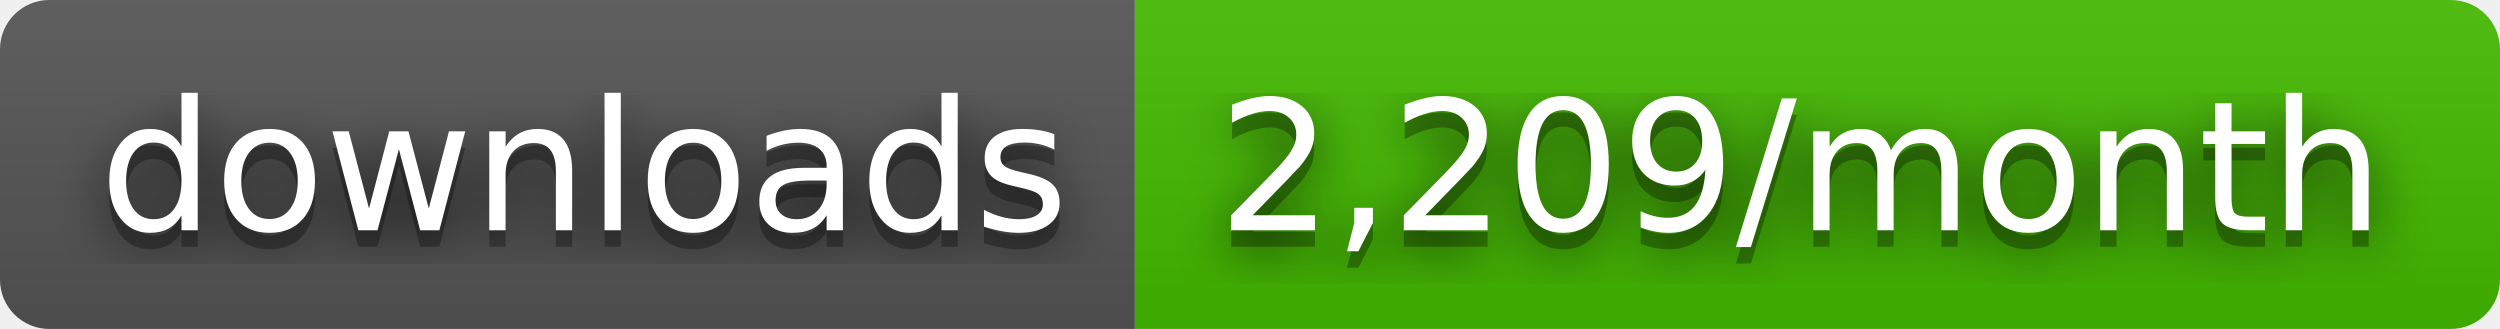
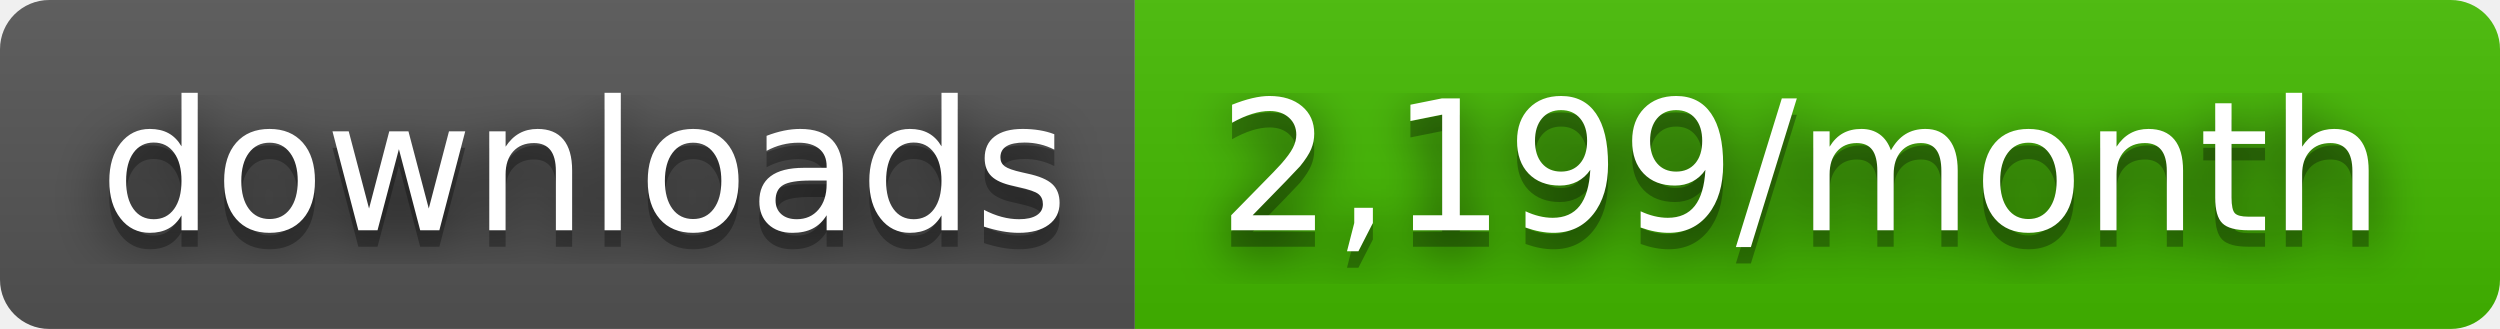
- <svg xmlns="http://www.w3.org/2000/svg" width="152" height="20" role="img" aria-label="downloads: 2,209/month">
+ <svg xmlns="http://www.w3.org/2000/svg" width="152" height="20" role="img" aria-label="downloads: 2,199/month">
  <filter id="blur">
    <feGaussianBlur stdDeviation="16" />
  </filter>
  <linearGradient id="s" x2="0" y2="100%">
    <stop offset="0" stop-color="#bbb" stop-opacity=".1" />
    <stop offset="1" stop-opacity=".1" />
  </linearGradient>
  <clipPath id="r">
    <rect width="152" height="20" rx="3" />
  </clipPath>
  <g clip-path="url(#r)">
    <rect width="69" height="20" fill="#555" />
    <rect x="69" width="83" height="20" fill="#4b0" />
    <rect width="152" height="20" fill="url(#s)" />
  </g>
  <g fill="#fff" text-anchor="middle" font-family="Verdana,Geneva,DejaVu Sans,sans-serif" text-rendering="geometricPrecision" font-size="110">
    <g transform="scale(.1)">
      <g aria-hidden="true" fill="#010101">
        <text x="355" y="150" fill-opacity=".8" filter="url(#blur)" textLength="590">downloads</text>
        <text x="355" y="150" fill-opacity=".3" textLength="590">downloads</text>
      </g>
      <text x="355" y="140" textLength="590">downloads</text>
    </g>
    <g transform="scale(.1)">
      <g aria-hidden="true" fill="#010101">
-         <text x="1095" y="150" fill-opacity=".8" filter="url(#blur)" textLength="730">2,209/month</text>
-         <text x="1095" y="150" fill-opacity=".3" textLength="730">2,209/month</text>
+         <text x="1095" y="150" fill-opacity=".8" filter="url(#blur)" textLength="730">2,199/month</text>
+         <text x="1095" y="150" fill-opacity=".3" textLength="730">2,199/month</text>
      </g>
-       <text x="1095" y="140" textLength="730">2,209/month</text>
+       <text x="1095" y="140" textLength="730">2,199/month</text>
    </g>
  </g>
</svg>
